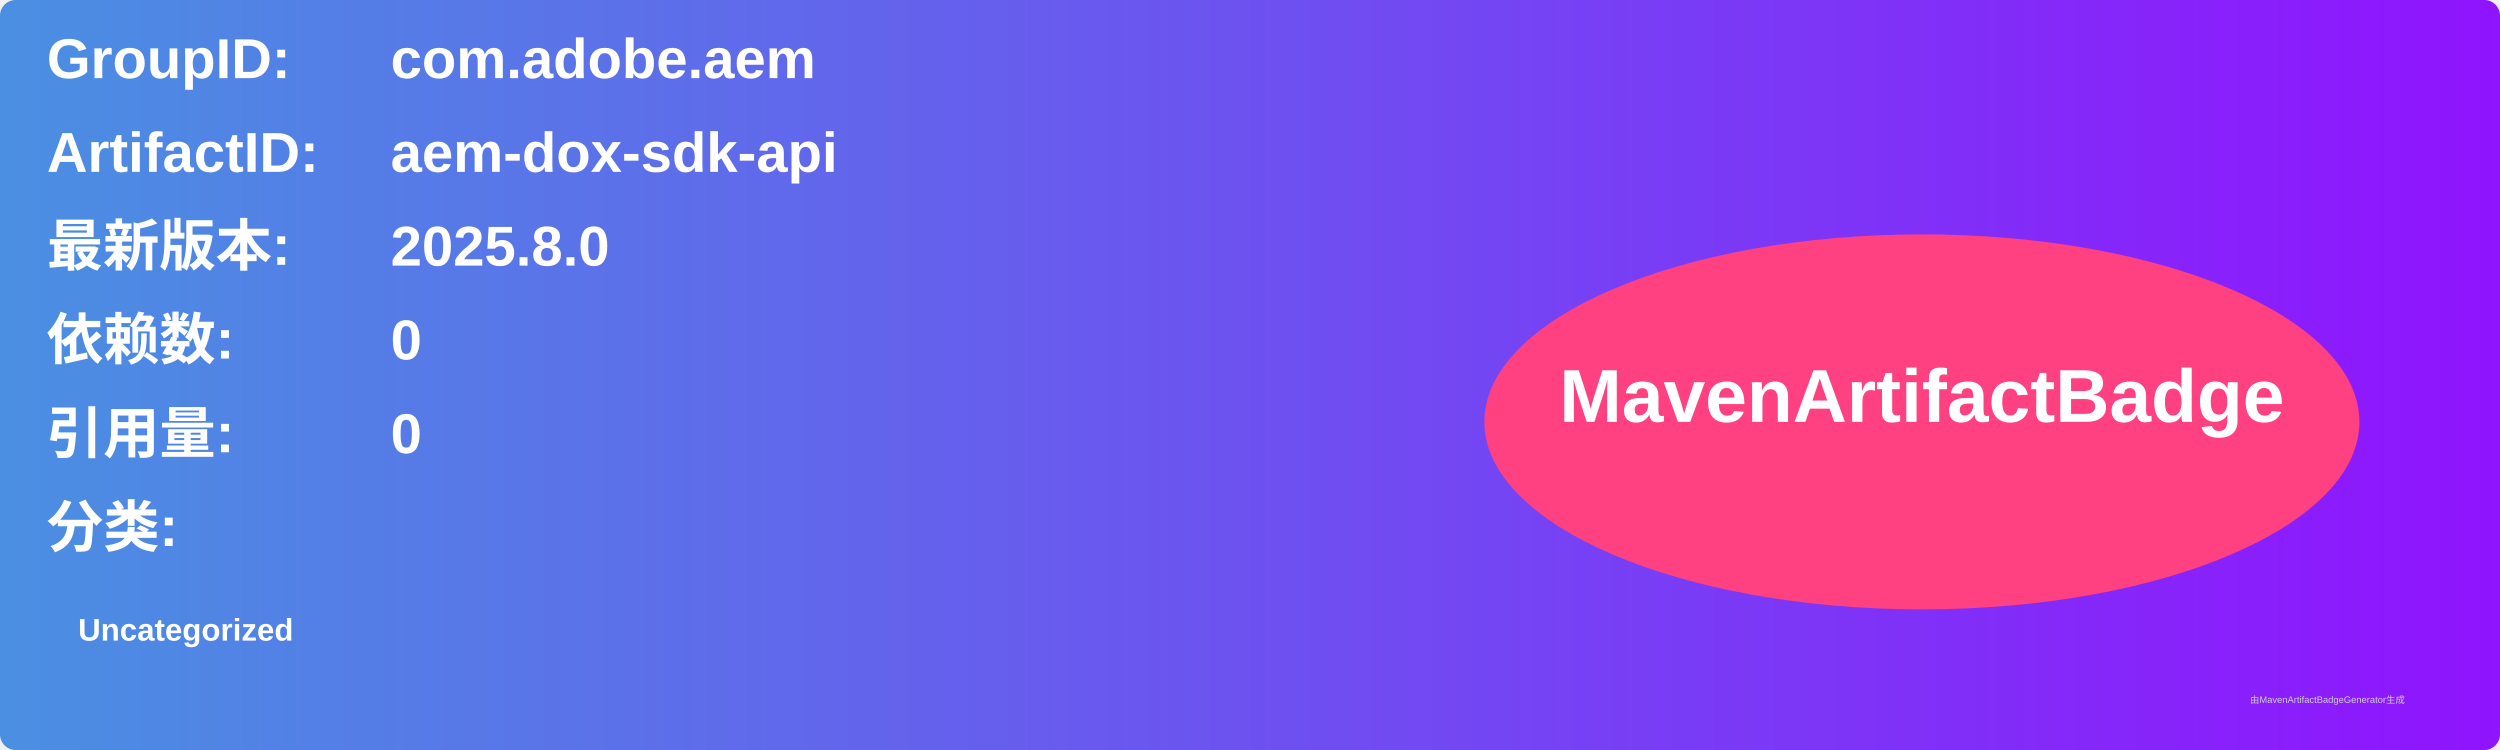
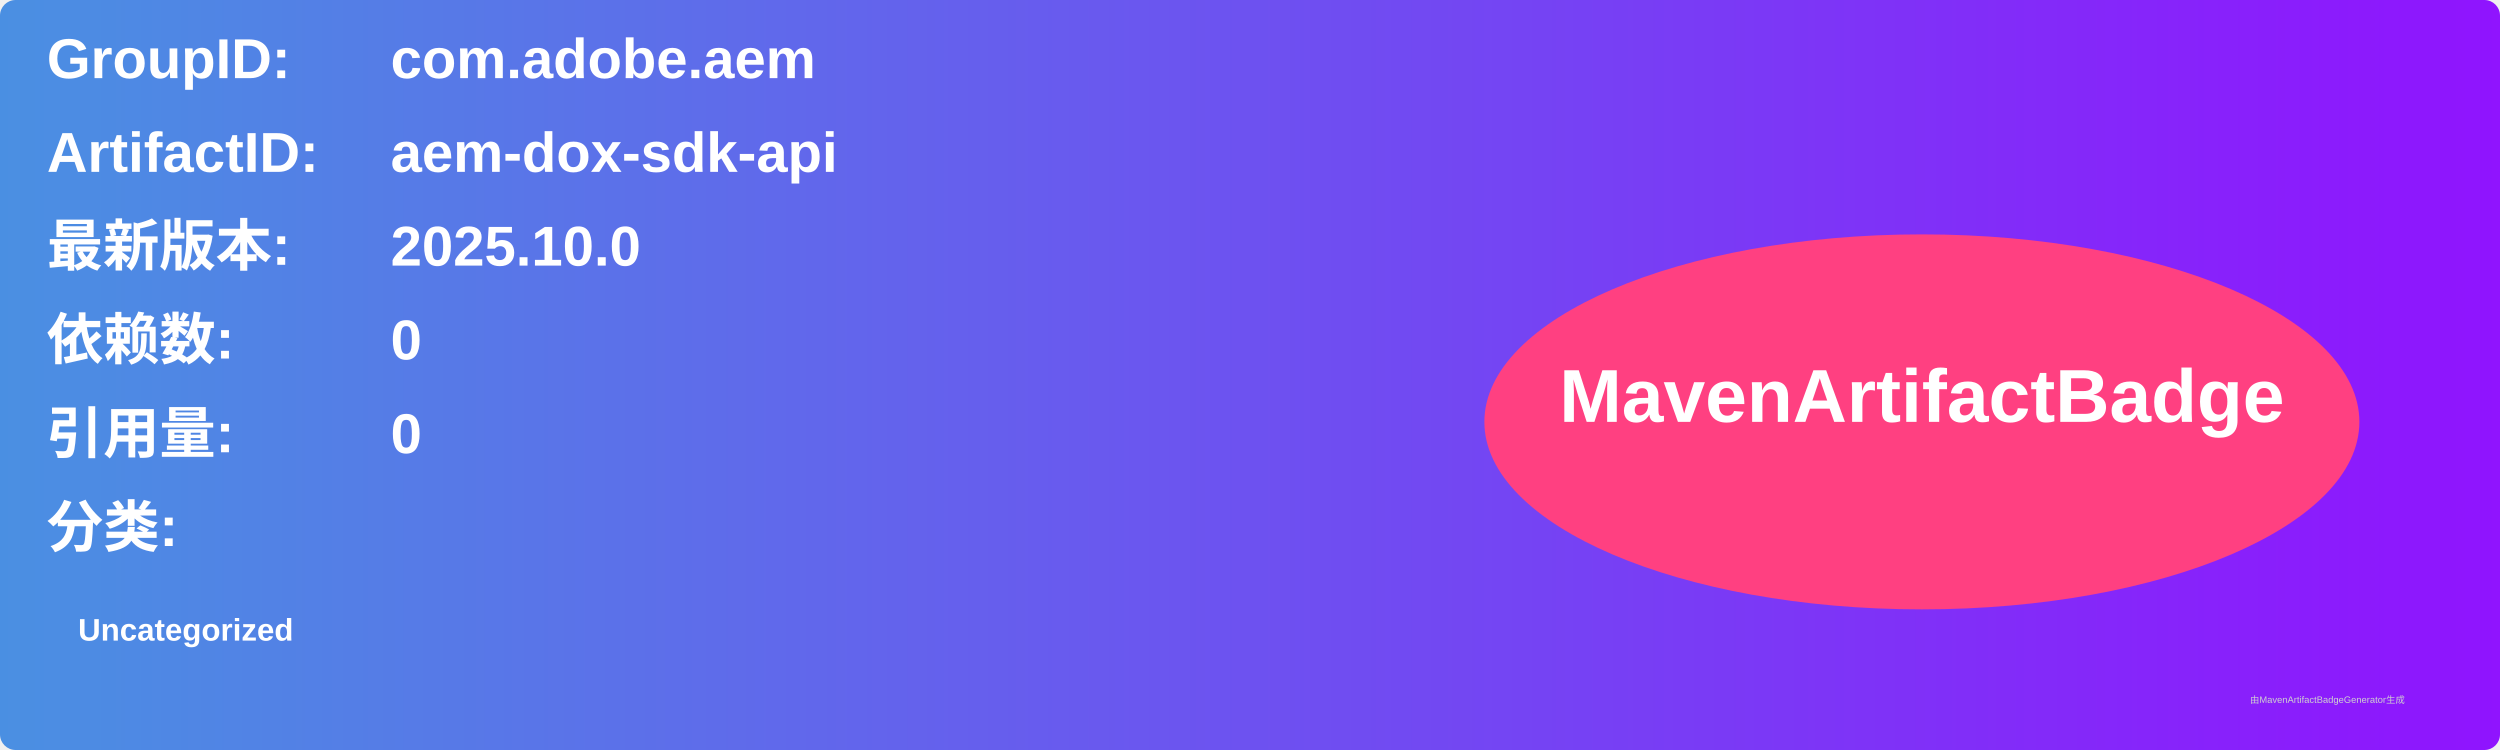
<svg xmlns="http://www.w3.org/2000/svg" width="800" height="240" viewBox="0 0 800 240">
  <linearGradient id="grad" x1="0%" y1="0%" x2="100%" y2="0%">
    <stop offset="0%" stop-color="#4a90e2" />
    <stop offset="100%" stop-color="#9013fe" />
  </linearGradient>
  <rect width="100%" height="100%" rx="5" ry="5" fill="url(#grad)" />
  <g transform="translate(15, 15)">
    <text x="0" y="10" font-family="Arial" font-size="18" fill="white" font-weight="bold" width="260">GroupID:</text>
    <text x="110" y="10" font-family="Arial" font-size="18" fill="white" font-weight="bold" width="460">com.adobe.aem</text>
    <text x="0" y="40" font-family="Arial" font-size="18" fill="white" font-weight="bold" width="260">ArtifactID:</text>
    <text x="110" y="40" font-family="Arial" font-size="18" fill="white" font-weight="bold" width="460">aem-dox-sdk-api</text>
    <text x="0" y="70" font-family="Arial" font-size="18" fill="white" font-weight="bold">最新版本:</text>
    <text x="110" y="70" font-family="Arial" font-size="18" fill="white" font-weight="bold">
-       <tspan font-weight="bold">2025.8.0</tspan>
+       <tspan font-weight="bold">2025.10.0</tspan>
    </text>
    <text x="0" y="100" font-family="Arial" font-size="18" fill="white" font-weight="bold">依赖数: </text>
    <text x="110" y="100" font-family="Arial" font-size="18" fill="white">
      <tspan font-weight="bold">0</tspan>
    </text>
    <text x="0" y="130" font-family="Arial" font-size="18" fill="white" font-weight="bold">引用量: </text>
    <text x="110" y="130" font-family="Arial" font-size="18" fill="white">
      <tspan font-weight="bold">0</tspan>
    </text>
    <text x="0" y="160" font-family="Arial" font-size="18" fill="white" font-weight="bold">分类:</text>
    <text x="10" y="190" font-family="Arial" font-size="10" fill="white">
      <tspan font-weight="bold">Uncategorized</tspan>
    </text>
    <ellipse cx="600" cy="120" rx="140" ry="60" fill="#ff4081" />
    <text x="600" y="120" text-anchor="middle" font-family="Arial" font-size="24" fill="white" font-weight="bold">MavenArtifactBadge</text>
  </g>
  <text x="720" y="225" font-family="Arial" font-size="3" fill="#d0d0d0">由MavenArtifactBadgeGenerator生成</text>
</svg>
